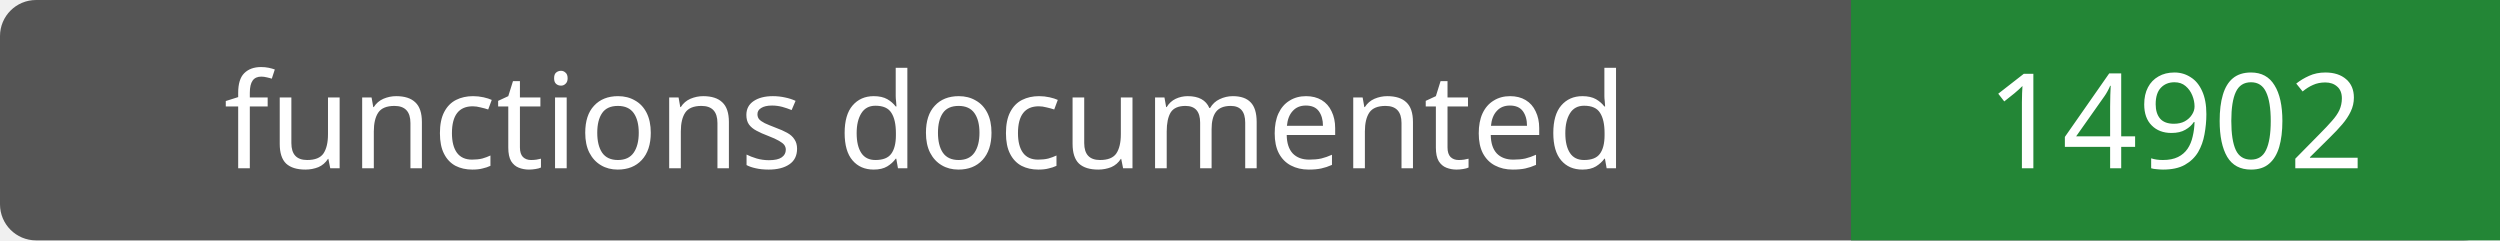
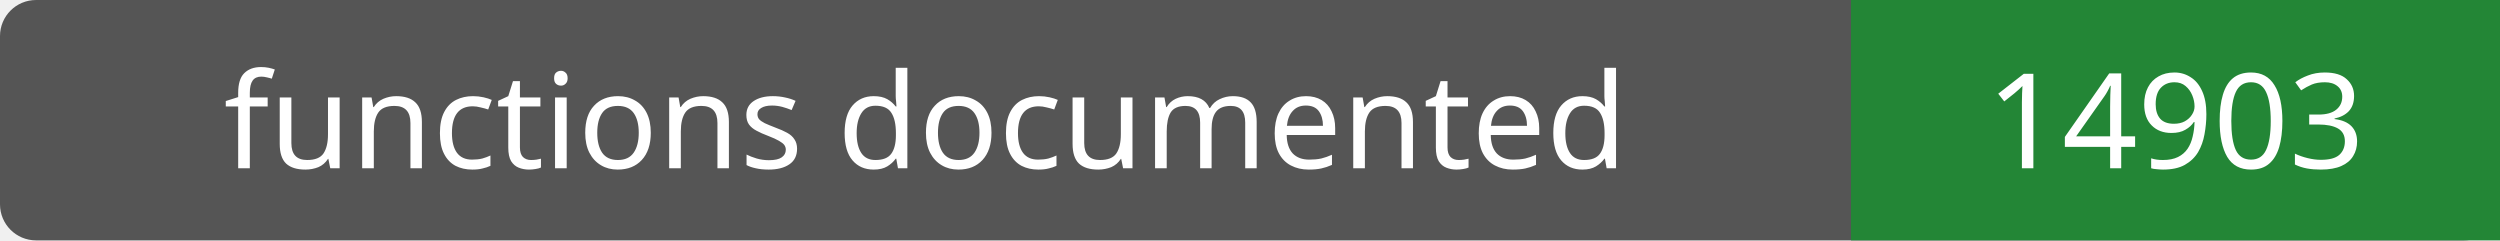
- <svg xmlns="http://www.w3.org/2000/svg" width="208" height="20" role="img" aria-label="functions documented: 14902">
+ <svg xmlns="http://www.w3.org/2000/svg" width="208" height="20" role="img" aria-label="functions documented: 14903">
  <rect width="208" height="20" rx="3" fill="#555" />
  <path fill="#238636" d="M154 0h54v20H154z" />
  <g fill="#fff" text-anchor="middle" font-family="Verdana,sans-serif" font-size="11">
    <text x="77.0" y="14">functions documented</text>
-     <text x="181.0" y="14">14902</text>
+     <text x="181.0" y="14">14903</text>
  </g>
</svg>
